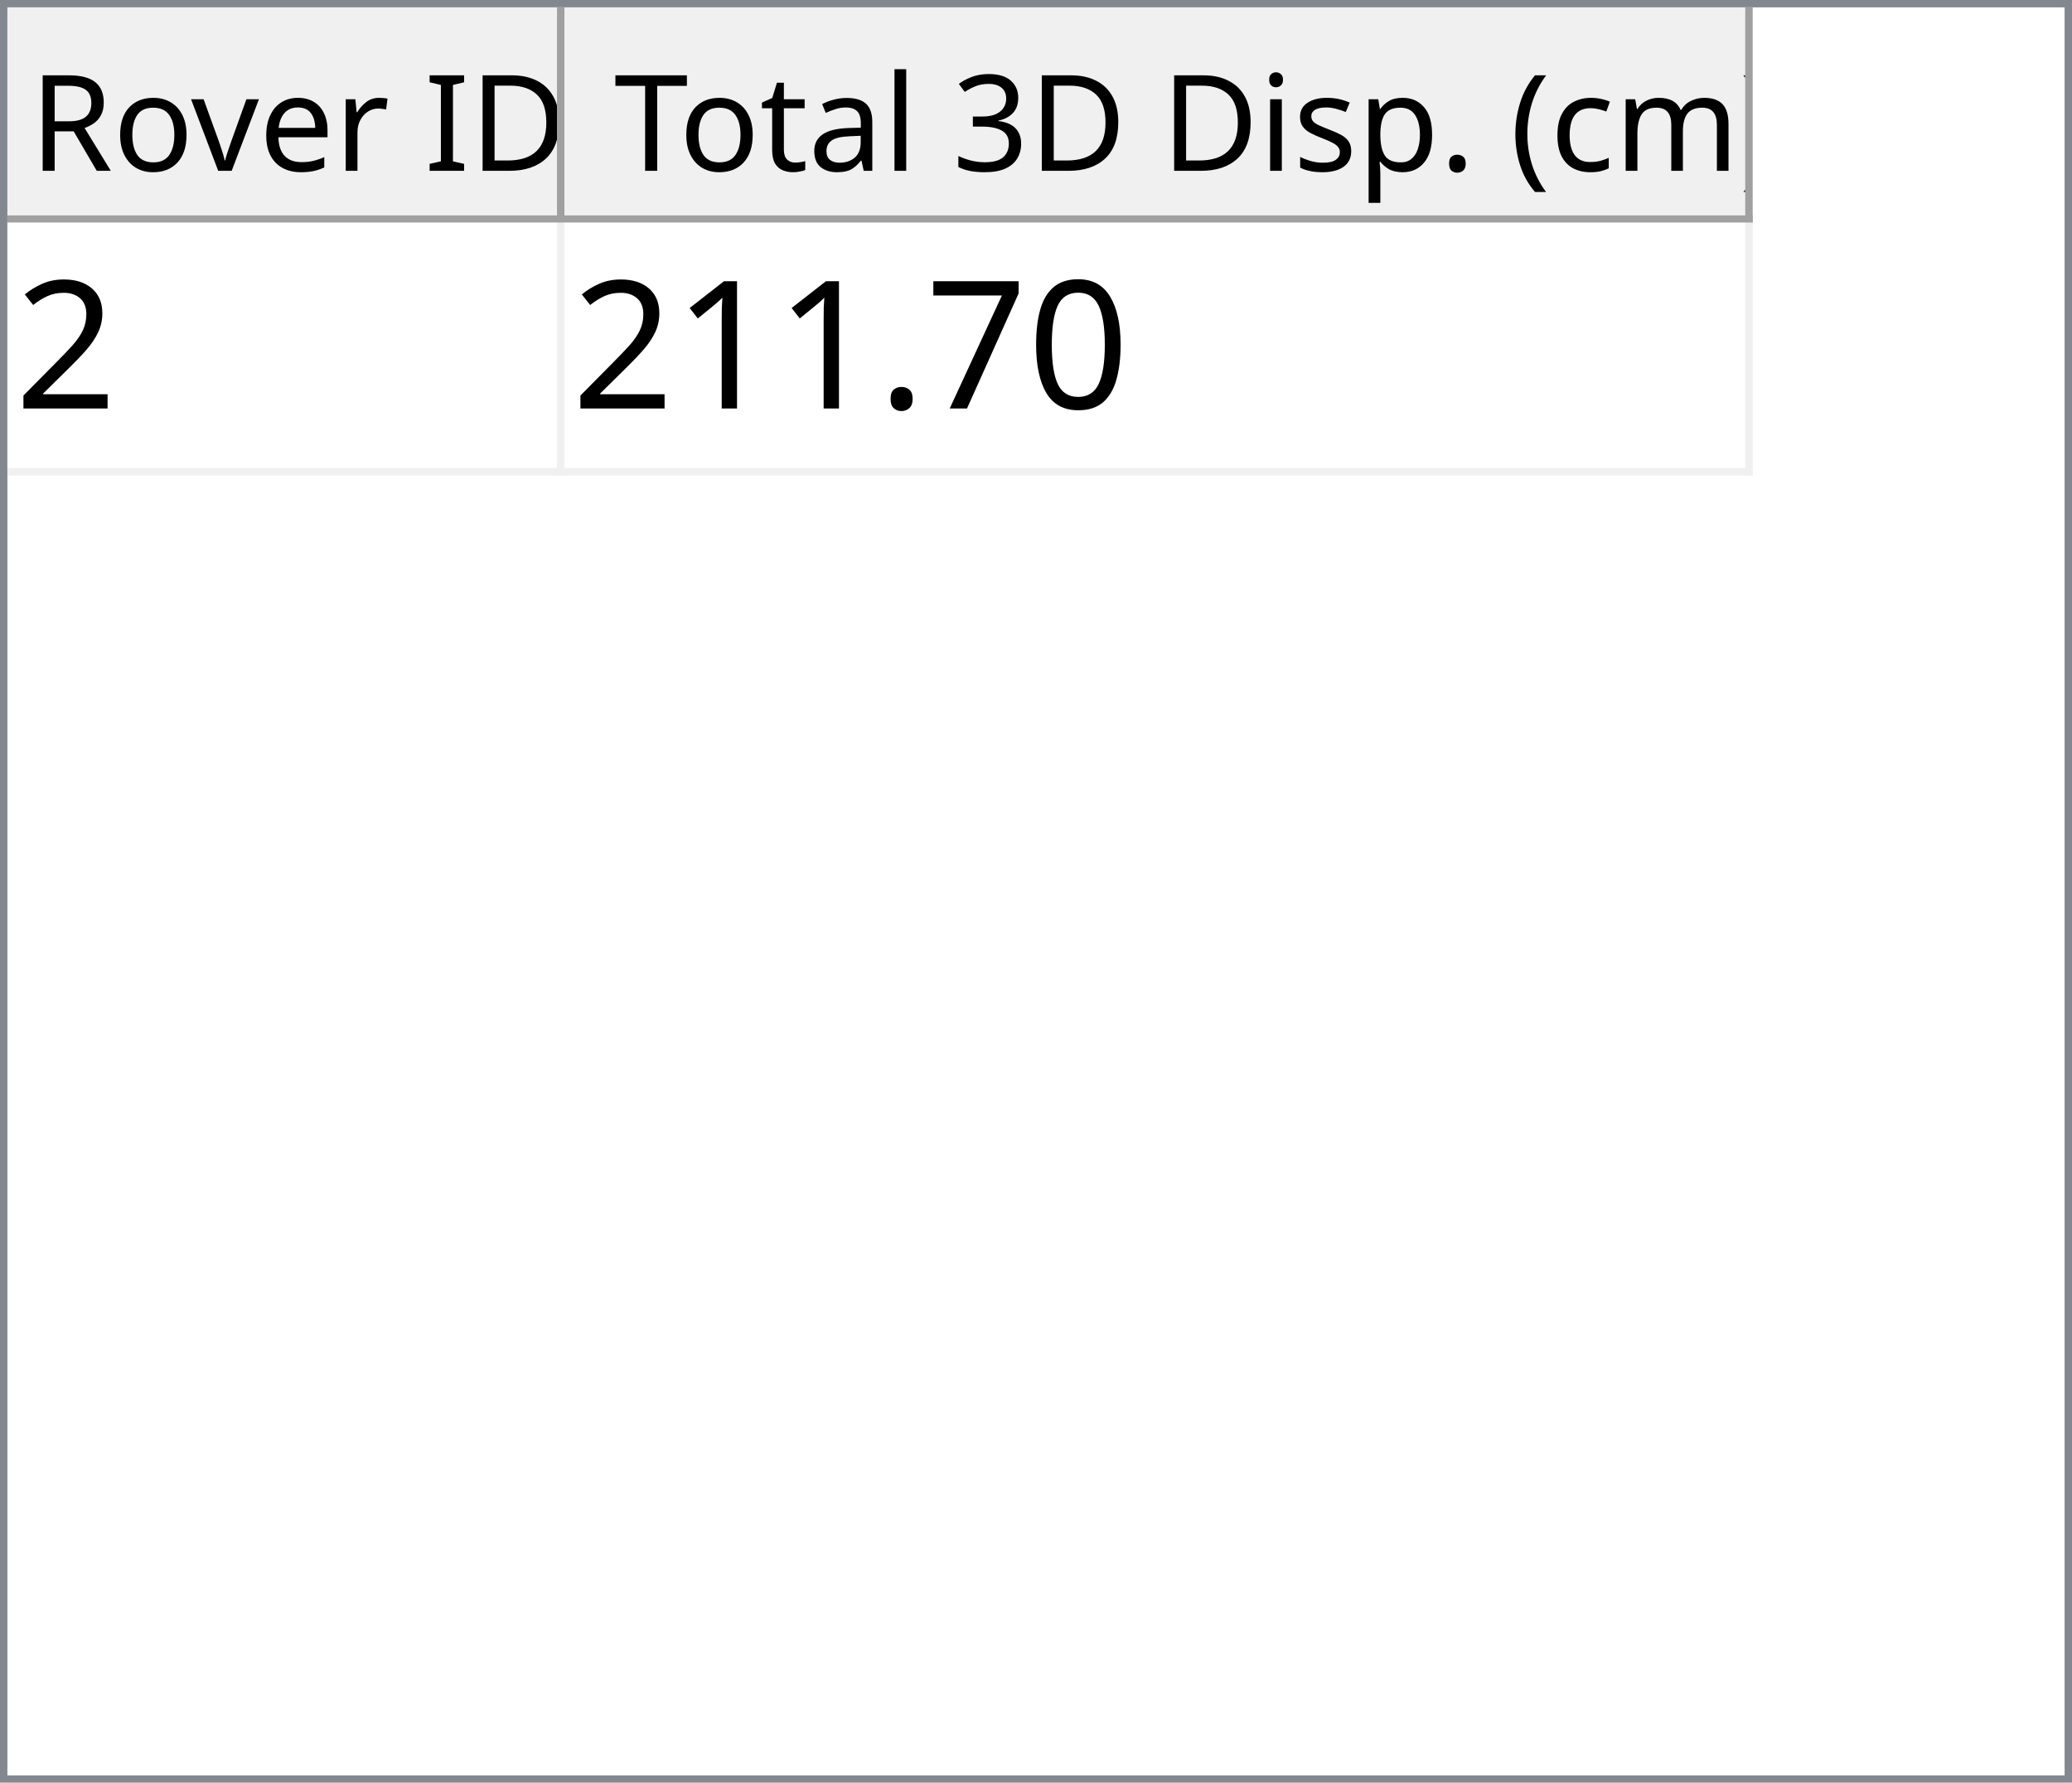
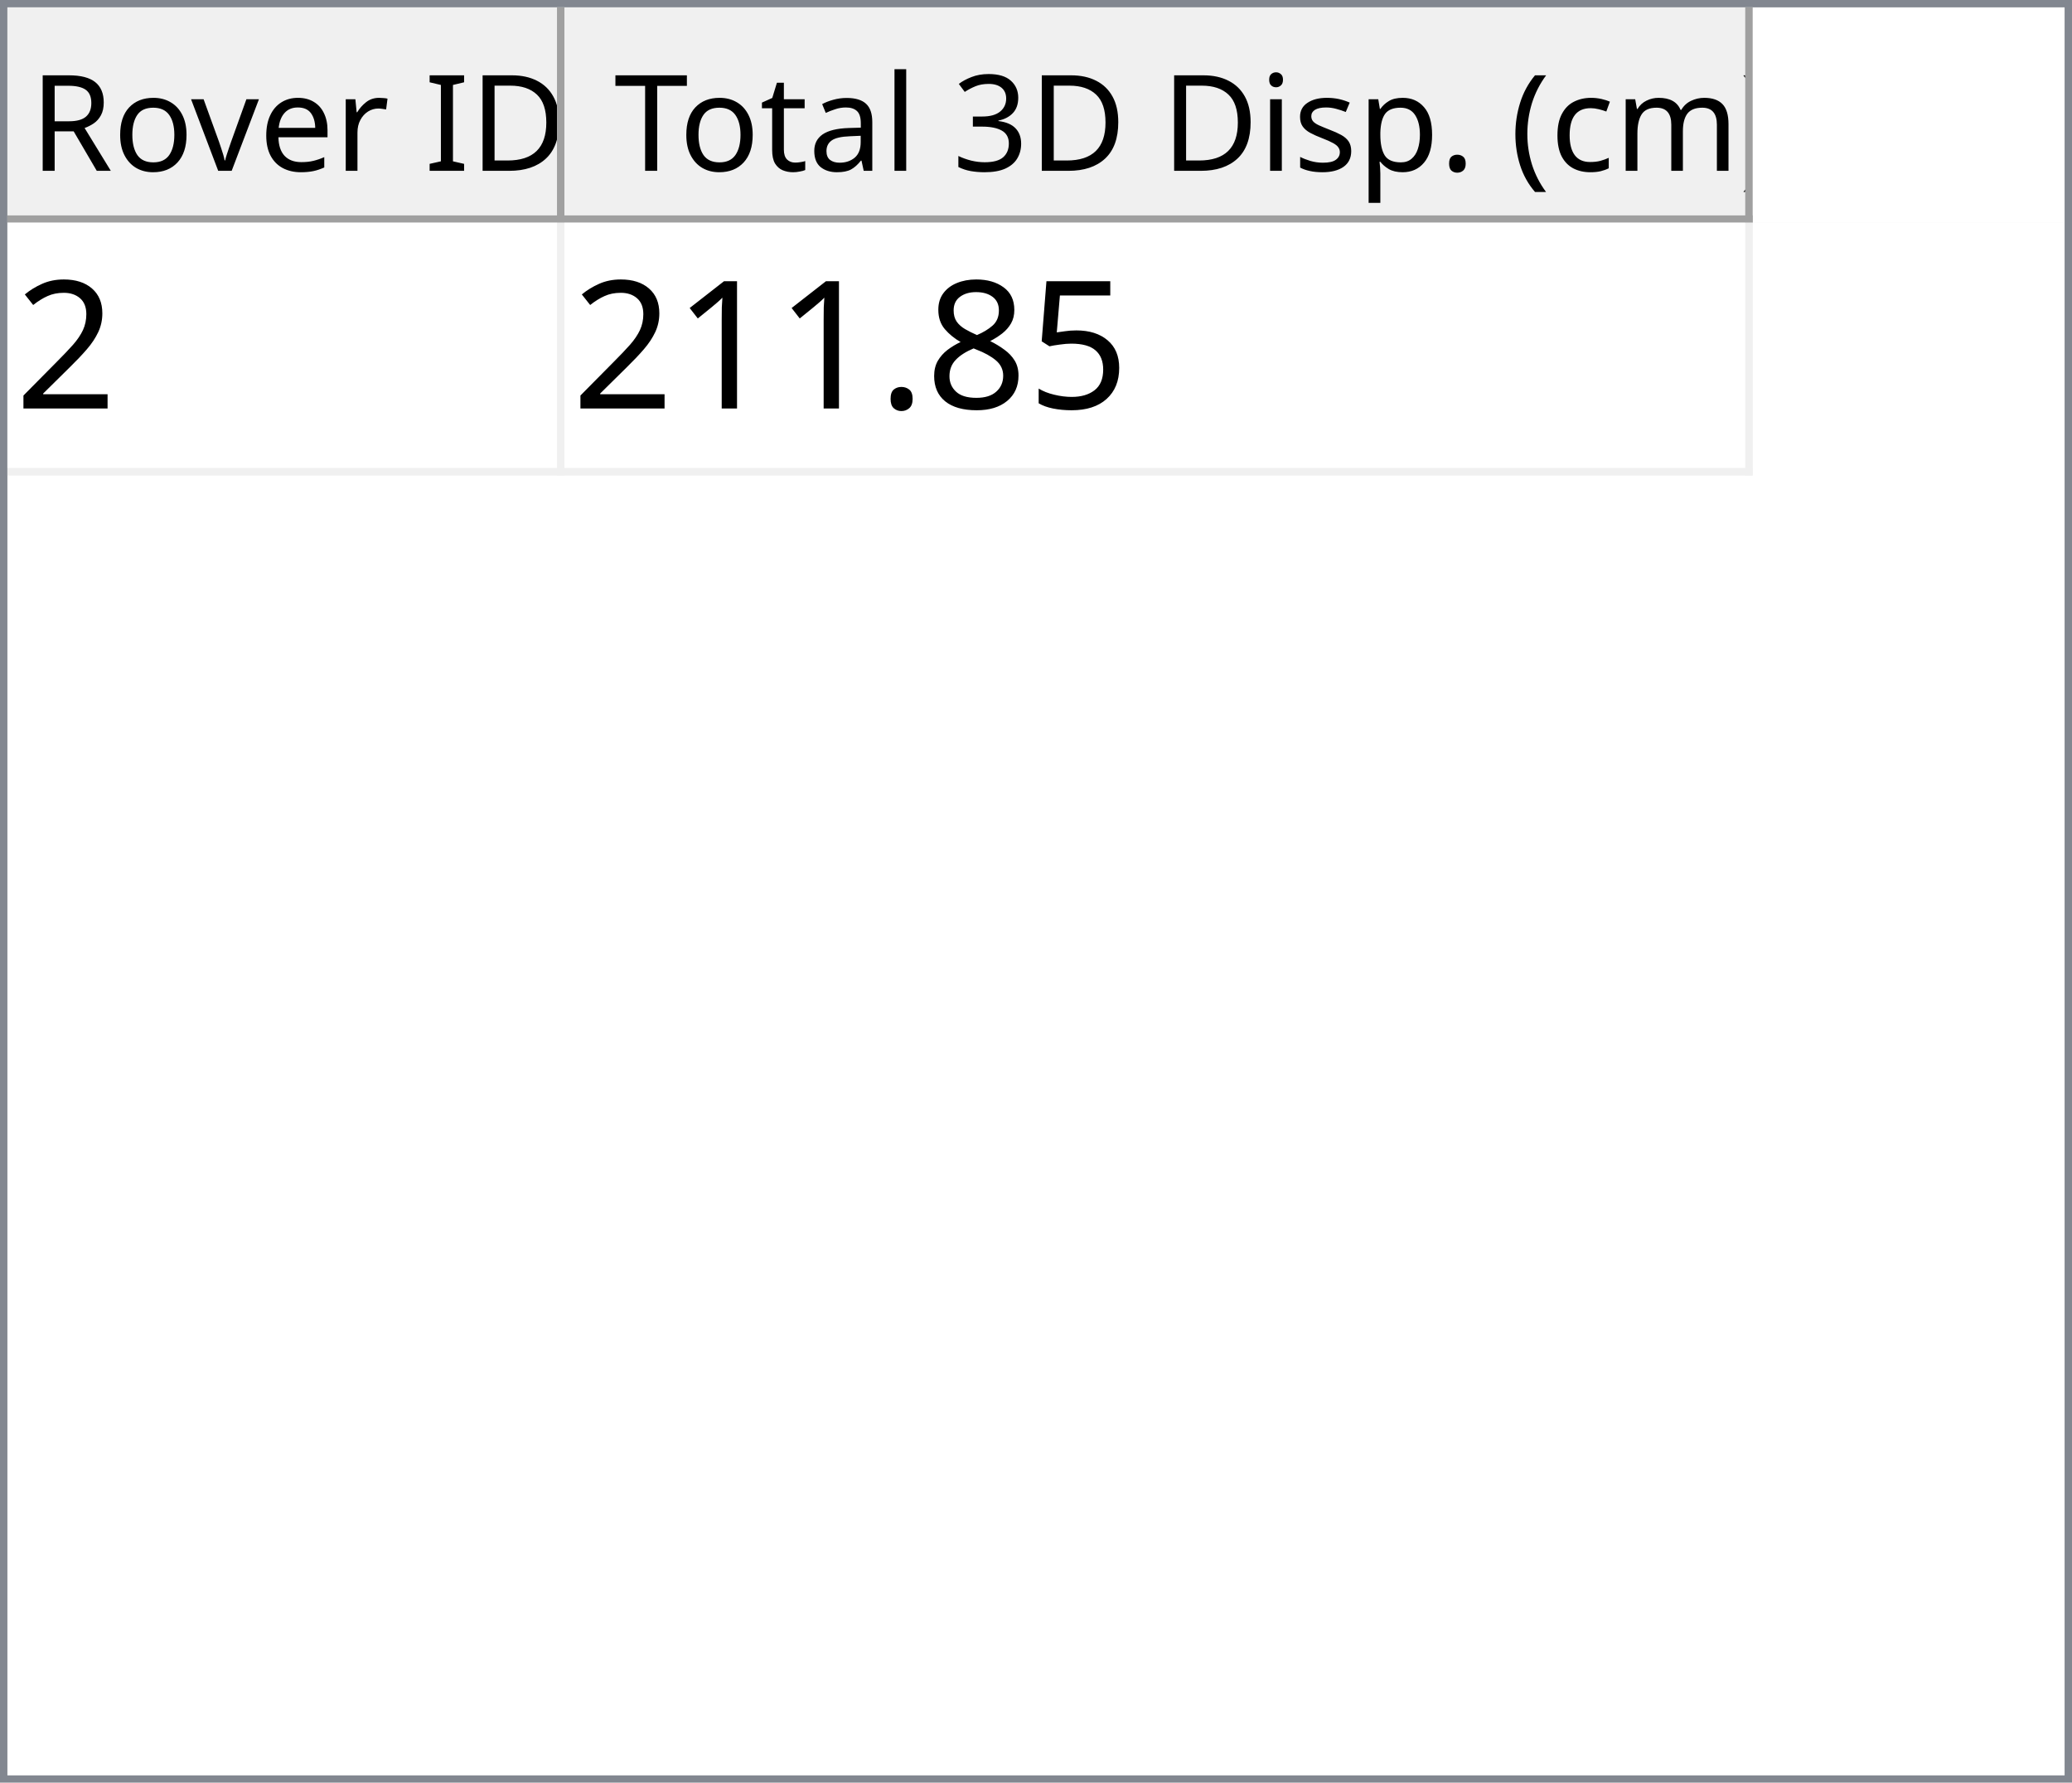
<svg xmlns="http://www.w3.org/2000/svg" style="fill-opacity:1; color-rendering:auto; color-interpolation:auto; text-rendering:auto; stroke:black; stroke-linecap:square; stroke-miterlimit:10; shape-rendering:auto; stroke-opacity:1; fill:black; stroke-dasharray:none; font-weight:normal; stroke-width:1; font-family:'Dialog'; font-style:normal; stroke-linejoin:miter; font-size:12px; stroke-dashoffset:0; image-rendering:auto;" width="279" height="240">
  <defs id="genericDefs" />
  <g>
    <defs id="defs1">
      <clipPath clipPathUnits="userSpaceOnUse" id="clipPath1">
        <path d="M0 0 L279 0 L279 240 L0 240 L0 0 Z" />
      </clipPath>
      <clipPath clipPathUnits="userSpaceOnUse" id="clipPath2">
        <path d="M0 0 L0 240 L279 240 L279 0 Z" />
      </clipPath>
      <clipPath clipPathUnits="userSpaceOnUse" id="clipPath3">
        <path d="M0 0 L0 29 L277 29 L277 0 Z" />
      </clipPath>
      <clipPath clipPathUnits="userSpaceOnUse" id="clipPath4">
        <path d="M0 0 L0 29 L75 29 L75 0 Z" />
      </clipPath>
      <clipPath clipPathUnits="userSpaceOnUse" id="clipPath5">
        <path d="M1 1 L1 28 L74 28 L74 1 Z" />
      </clipPath>
      <clipPath clipPathUnits="userSpaceOnUse" id="clipPath6">
        <path d="M0 0 L0 27 L73 27 L73 0 Z" />
      </clipPath>
      <clipPath clipPathUnits="userSpaceOnUse" id="clipPath7">
        <path d="M-0.5 -0.5 L-0.5 28.5 L74.5 28.5 L74.5 -0.5 Z" />
      </clipPath>
      <clipPath clipPathUnits="userSpaceOnUse" id="clipPath8">
        <path d="M0 0 L0 29 L160 29 L160 0 Z" />
      </clipPath>
      <clipPath clipPathUnits="userSpaceOnUse" id="clipPath9">
        <path d="M1 1 L1 28 L159 28 L159 1 Z" />
      </clipPath>
      <clipPath clipPathUnits="userSpaceOnUse" id="clipPath10">
        <path d="M0 0 L0 27 L158 27 L158 0 Z" />
      </clipPath>
      <clipPath clipPathUnits="userSpaceOnUse" id="clipPath11">
        <path d="M-0.5 -0.5 L-0.5 28.5 L159.5 28.5 L159.5 -0.5 Z" />
      </clipPath>
      <clipPath clipPathUnits="userSpaceOnUse" id="clipPath12">
        <path d="M0 0 L0 209 L277 209 L277 0 Z" />
      </clipPath>
      <clipPath clipPathUnits="userSpaceOnUse" id="clipPath13">
        <path d="M0 0 L0 34 L235 34 L235 0 Z" />
      </clipPath>
      <clipPath clipPathUnits="userSpaceOnUse" id="clipPath14">
        <path d="M-0.5 -0.5 L-0.5 33.5 L234.5 33.5 L234.5 -0.5 Z" />
      </clipPath>
      <clipPath clipPathUnits="userSpaceOnUse" id="clipPath15">
        <path d="M0 0 L0 33 L74 33 L74 0 Z" />
      </clipPath>
      <clipPath clipPathUnits="userSpaceOnUse" id="clipPath16">
        <path d="M0 0 L0 33 L159 33 L159 0 Z" />
      </clipPath>
      <font horiz-adv-x="64.551" id="font1">
        <font-face ascent="107.91" descent="25.098" units-per-em="100" style="font-style:normal; font-family:Segoe UI; font-weight:normal;" />
        <missing-glyph horiz-adv-x="64.551" d="M8.109 0 L8.109 68.266 L56.453 68.266 L56.453 0 L8.109 0 ZM15.328 7.234 L49.219 7.234 L49.219 61.031 L15.328 61.031 L15.328 7.234 Z" />
        <glyph unicode="D" horiz-adv-x="70.117" d="M9.188 0 L9.188 70.016 L28.516 70.016 Q65.531 70.016 65.531 35.891 Q65.531 19.672 55.25 9.836 Q44.969 0 27.734 0 L9.188 0 ZM17.391 62.594 L17.391 7.422 L27.828 7.422 Q41.609 7.422 49.273 14.797 Q56.938 22.172 56.938 35.688 Q56.938 62.594 28.328 62.594 L17.391 62.594 Z" />
        <glyph unicode="I" horiz-adv-x="26.611" d="M17.391 0 L9.188 0 L9.188 70.016 L17.391 70.016 L17.391 0 Z" />
        <glyph unicode=" " horiz-adv-x="27.393" d="" />
        <glyph unicode="r" horiz-adv-x="34.766" d="M34.188 41.891 Q32.078 43.5 28.125 43.5 Q23 43.5 19.555 38.672 Q16.109 33.844 16.109 25.484 L16.109 0 L8.109 0 L8.109 50 L16.109 50 L16.109 39.703 L16.312 39.703 Q18.016 44.969 21.531 47.922 Q25.047 50.875 29.391 50.875 Q32.516 50.875 34.188 50.203 L34.188 41.891 Z" />
        <glyph unicode="e" horiz-adv-x="52.295" d="M48.297 23 L12.984 23 Q13.188 14.656 17.484 10.109 Q21.781 5.562 29.297 5.562 Q37.75 5.562 44.828 11.141 L44.828 3.609 Q38.234 -1.172 27.391 -1.172 Q16.797 -1.172 10.742 5.641 Q4.688 12.453 4.688 24.812 Q4.688 36.469 11.305 43.82 Q17.922 51.172 27.734 51.172 Q37.547 51.172 42.922 44.828 Q48.297 38.484 48.297 27.203 L48.297 23 ZM40.094 29.781 Q40.047 36.719 36.75 40.578 Q33.453 44.438 27.594 44.438 Q21.922 44.438 17.969 40.383 Q14.016 36.328 13.094 29.781 L40.094 29.781 Z" />
        <glyph unicode="v" horiz-adv-x="47.9" d="M47.406 50 L27.484 0 L19.625 0 L0.688 50 L9.469 50 L22.172 13.672 Q23.578 9.672 23.922 6.688 L24.125 6.688 Q24.609 10.453 25.688 13.484 L38.969 50 L47.406 50 Z" />
        <glyph unicode="o" horiz-adv-x="58.594" d="M29 -1.172 Q17.922 -1.172 11.305 5.836 Q4.688 12.844 4.688 24.422 Q4.688 37.016 11.57 44.094 Q18.453 51.172 30.172 51.172 Q41.359 51.172 47.633 44.289 Q53.906 37.406 53.906 25.203 Q53.906 13.234 47.141 6.031 Q40.375 -1.172 29 -1.172 ZM29.594 44.438 Q21.875 44.438 17.383 39.188 Q12.891 33.938 12.891 24.703 Q12.891 15.828 17.43 10.695 Q21.969 5.562 29.594 5.562 Q37.359 5.562 41.531 10.594 Q45.703 15.625 45.703 24.906 Q45.703 34.281 41.531 39.359 Q37.359 44.438 29.594 44.438 Z" />
        <glyph unicode="R" horiz-adv-x="59.814" d="M59.375 0 L49.609 0 L37.891 19.625 Q36.281 22.359 34.766 24.289 Q33.25 26.219 31.664 27.438 Q30.078 28.656 28.25 29.219 Q26.422 29.781 24.125 29.781 L17.391 29.781 L17.391 0 L9.188 0 L9.188 70.016 L30.078 70.016 Q34.672 70.016 38.555 68.867 Q42.438 67.719 45.289 65.375 Q48.141 63.031 49.758 59.547 Q51.375 56.062 51.375 51.375 Q51.375 47.703 50.273 44.656 Q49.172 41.609 47.148 39.211 Q45.125 36.812 42.266 35.133 Q39.406 33.453 35.844 32.516 L35.844 32.328 Q37.594 31.547 38.891 30.547 Q40.188 29.547 41.359 28.18 Q42.531 26.812 43.68 25.078 Q44.828 23.344 46.234 21.047 L59.375 0 ZM17.391 62.594 L17.391 37.203 L28.516 37.203 Q31.594 37.203 34.203 38.133 Q36.812 39.062 38.719 40.797 Q40.625 42.531 41.703 45.047 Q42.781 47.562 42.781 50.688 Q42.781 56.297 39.141 59.445 Q35.5 62.594 28.609 62.594 L17.391 62.594 Z" />
        <glyph unicode=")" horiz-adv-x="30.176" d="M8.297 -15.922 L1.172 -15.922 Q16.406 2.344 16.406 26.812 Q16.406 51.469 1.078 70.016 L8.297 70.016 Q23.531 52.156 23.531 26.703 Q23.531 1.375 8.297 -15.922 Z" />
        <glyph unicode="m" horiz-adv-x="86.133" d="M79.109 0 L71.094 0 L71.094 28.719 Q71.094 37.016 68.531 40.727 Q65.969 44.438 59.906 44.438 Q54.781 44.438 51.195 39.75 Q47.609 35.062 47.609 28.516 L47.609 0 L39.594 0 L39.594 29.688 Q39.594 44.438 28.219 44.438 Q22.953 44.438 19.531 40.016 Q16.109 35.594 16.109 28.516 L16.109 0 L8.109 0 L8.109 50 L16.109 50 L16.109 42.094 L16.312 42.094 Q21.625 51.172 31.844 51.172 Q36.969 51.172 40.773 48.312 Q44.578 45.453 46 40.828 Q51.562 51.172 62.594 51.172 Q79.109 51.172 79.109 30.812 L79.109 0 Z" />
        <glyph unicode="c" horiz-adv-x="46.191" d="M42.188 2.297 Q36.422 -1.172 28.516 -1.172 Q17.828 -1.172 11.258 5.789 Q4.688 12.75 4.688 23.828 Q4.688 36.188 11.766 43.68 Q18.844 51.172 30.672 51.172 Q37.25 51.172 42.281 48.734 L42.281 40.531 Q36.719 44.438 30.375 44.438 Q22.703 44.438 17.797 38.945 Q12.891 33.453 12.891 24.516 Q12.891 15.719 17.508 10.641 Q22.125 5.562 29.891 5.562 Q36.422 5.562 42.188 9.906 L42.188 2.297 Z" />
        <glyph unicode="(" horiz-adv-x="30.176" d="M29.109 -15.922 L21.969 -15.922 Q6.844 1.375 6.844 26.703 Q6.844 52.156 21.969 70.016 L29.203 70.016 Q13.875 51.469 13.875 26.812 Q13.875 2.344 29.109 -15.922 Z" />
        <glyph unicode="." horiz-adv-x="21.68" d="M10.891 -1.078 Q8.641 -1.078 7.055 0.539 Q5.469 2.156 5.469 4.391 Q5.469 6.641 7.055 8.273 Q8.641 9.906 10.891 9.906 Q13.188 9.906 14.797 8.273 Q16.406 6.641 16.406 4.391 Q16.406 2.156 14.797 0.539 Q13.188 -1.078 10.891 -1.078 Z" />
        <glyph unicode="p" horiz-adv-x="58.789" d="M16.312 7.234 L16.109 7.234 L16.109 -23 L8.109 -23 L8.109 50 L16.109 50 L16.109 41.219 L16.312 41.219 Q22.219 51.172 33.594 51.172 Q43.266 51.172 48.688 44.461 Q54.109 37.75 54.109 26.469 Q54.109 13.922 48 6.375 Q41.891 -1.172 31.297 -1.172 Q21.578 -1.172 16.312 7.234 ZM16.109 27.391 L16.109 20.406 Q16.109 14.203 20.141 9.883 Q24.172 5.562 30.375 5.562 Q37.641 5.562 41.773 11.133 Q45.906 16.703 45.906 26.609 Q45.906 34.969 42.047 39.703 Q38.188 44.438 31.594 44.438 Q24.609 44.438 20.359 39.578 Q16.109 34.719 16.109 27.391 Z" />
        <glyph unicode="s" horiz-adv-x="42.432" d="M5.078 1.812 L5.078 10.406 Q11.625 5.562 19.484 5.562 Q30.031 5.562 30.031 12.594 Q30.031 14.594 29.125 15.992 Q28.219 17.391 26.68 18.461 Q25.141 19.531 23.07 20.383 Q21 21.234 18.609 22.172 Q15.281 23.484 12.766 24.828 Q10.25 26.172 8.57 27.859 Q6.891 29.547 6.031 31.695 Q5.172 33.844 5.172 36.719 Q5.172 40.234 6.789 42.945 Q8.406 45.656 11.086 47.484 Q13.766 49.312 17.211 50.242 Q20.656 51.172 24.312 51.172 Q30.812 51.172 35.938 48.922 L35.938 40.828 Q30.422 44.438 23.25 44.438 Q21 44.438 19.195 43.922 Q17.391 43.406 16.094 42.477 Q14.797 41.547 14.086 40.258 Q13.375 38.969 13.375 37.406 Q13.375 35.453 14.086 34.133 Q14.797 32.812 16.164 31.789 Q17.531 30.766 19.484 29.938 Q21.438 29.109 23.922 28.125 Q27.25 26.859 29.883 25.516 Q32.516 24.172 34.375 22.484 Q36.234 20.797 37.234 18.602 Q38.234 16.406 38.234 13.375 Q38.234 9.672 36.602 6.938 Q34.969 4.203 32.234 2.398 Q29.5 0.594 25.93 -0.289 Q22.359 -1.172 18.453 -1.172 Q10.75 -1.172 5.078 1.812 Z" />
        <glyph unicode="i" horiz-adv-x="24.219" d="M12.203 62.703 Q10.062 62.703 8.547 64.164 Q7.031 65.625 7.031 67.875 Q7.031 70.125 8.547 71.609 Q10.062 73.094 12.203 73.094 Q14.406 73.094 15.945 71.609 Q17.484 70.125 17.484 67.875 Q17.484 65.719 15.945 64.211 Q14.406 62.703 12.203 62.703 ZM16.109 0 L8.109 0 L8.109 50 L16.109 50 L16.109 0 Z" />
        <glyph unicode="3" horiz-adv-x="53.906" d="M46.531 19.828 Q46.531 15.094 44.75 11.211 Q42.969 7.328 39.719 4.57 Q36.469 1.812 31.93 0.297 Q27.391 -1.219 21.922 -1.219 Q11.922 -1.219 6 2.594 L6 11.188 Q13.094 5.609 22.219 5.609 Q25.875 5.609 28.828 6.539 Q31.781 7.469 33.906 9.227 Q36.031 10.984 37.18 13.477 Q38.328 15.969 38.328 19.094 Q38.328 32.812 18.797 32.812 L12.984 32.812 L12.984 39.594 L18.5 39.594 Q35.797 39.594 35.797 52.484 Q35.797 64.406 22.609 64.406 Q15.188 64.406 8.688 59.422 L8.688 67.188 Q15.375 71.188 24.609 71.188 Q29 71.188 32.57 69.969 Q36.141 68.75 38.68 66.555 Q41.219 64.359 42.609 61.281 Q44 58.203 44 54.5 Q44 40.672 30.031 36.719 L30.031 36.531 Q33.594 36.141 36.625 34.797 Q39.656 33.453 41.852 31.305 Q44.047 29.156 45.289 26.25 Q46.531 23.344 46.531 19.828 Z" />
        <glyph unicode="l" horiz-adv-x="24.219" d="M16.109 0 L8.109 0 L8.109 74.031 L16.109 74.031 L16.109 0 Z" />
        <glyph unicode="a" horiz-adv-x="50.879" d="M43.891 0 L35.891 0 L35.891 7.812 L35.688 7.812 Q30.469 -1.172 20.312 -1.172 Q12.844 -1.172 8.617 2.781 Q4.391 6.734 4.391 13.281 Q4.391 27.297 20.906 29.594 L35.891 31.688 Q35.891 44.438 25.594 44.438 Q16.547 44.438 9.281 38.281 L9.281 46.484 Q16.656 51.172 26.266 51.172 Q43.891 51.172 43.891 32.516 L43.891 0 ZM35.891 25.297 L23.828 23.641 Q18.266 22.859 15.43 20.875 Q12.594 18.891 12.594 13.875 Q12.594 10.203 15.211 7.883 Q17.828 5.562 22.172 5.562 Q28.125 5.562 32.008 9.742 Q35.891 13.922 35.891 20.312 L35.891 25.297 Z" />
        <glyph unicode="t" horiz-adv-x="33.887" d="M31.297 0.484 Q28.469 -1.078 23.828 -1.078 Q10.688 -1.078 10.688 13.578 L10.688 43.172 L2.094 43.172 L2.094 50 L10.688 50 L10.688 62.203 L18.703 64.797 L18.703 50 L31.297 50 L31.297 43.172 L18.703 43.172 L18.703 14.984 Q18.703 9.969 20.414 7.82 Q22.125 5.672 26.078 5.672 Q29.109 5.672 31.297 7.328 L31.297 0.484 Z" />
        <glyph unicode="T" horiz-adv-x="52.393" d="M50.594 62.594 L30.375 62.594 L30.375 0 L22.172 0 L22.172 62.594 L2 62.594 L2 70.016 L50.594 70.016 L50.594 62.594 Z" />
      </font>
      <font horiz-adv-x="75.0" id="font2">
        <font-face ascent="100.537" descent="21.973" units-per-em="100" style="font-style:normal; font-family:sans-serif; font-weight:normal;" />
        <missing-glyph horiz-adv-x="75.0" d="M12.5 0 L12.5 62.5 L62.5 62.5 L62.5 0 L12.5 0 ZM14.062 1.562 L60.938 1.562 L60.938 60.938 L14.062 60.938 L14.062 1.562 Z" />
        <glyph unicode="2" horiz-adv-x="55.615" d="M50.344 8.453 L50.344 0 L3.031 0 Q2.938 3.172 4.047 6.109 Q5.859 10.938 9.836 15.625 Q13.812 20.312 21.344 26.469 Q33.016 36.031 37.117 41.625 Q41.219 47.219 41.219 52.203 Q41.219 57.422 37.477 61.008 Q33.734 64.594 27.734 64.594 Q21.391 64.594 17.578 60.789 Q13.766 56.984 13.719 50.25 L4.688 51.172 Q5.609 61.281 11.664 66.578 Q17.719 71.875 27.938 71.875 Q38.234 71.875 44.242 66.164 Q50.25 60.453 50.25 52 Q50.25 47.703 48.492 43.555 Q46.734 39.406 42.656 34.812 Q38.578 30.219 29.109 22.219 Q21.188 15.578 18.945 13.211 Q16.703 10.844 15.234 8.453 L50.344 8.453 Z" />
-         <glyph unicode="0" horiz-adv-x="55.615" d="M4.156 35.297 Q4.156 48 6.766 55.742 Q9.375 63.484 14.523 67.68 Q19.672 71.875 27.484 71.875 Q33.25 71.875 37.594 69.555 Q41.938 67.234 44.773 62.867 Q47.609 58.5 49.219 52.227 Q50.828 45.953 50.828 35.297 Q50.828 22.703 48.242 14.969 Q45.656 7.234 40.508 3.008 Q35.359 -1.219 27.484 -1.219 Q17.141 -1.219 11.234 6.203 Q4.156 15.141 4.156 35.297 ZM13.188 35.297 Q13.188 17.672 17.312 11.836 Q21.438 6 27.484 6 Q33.547 6 37.672 11.859 Q41.797 17.719 41.797 35.297 Q41.797 52.984 37.672 58.789 Q33.547 64.594 27.391 64.594 Q21.344 64.594 17.719 59.469 Q13.188 52.938 13.188 35.297 Z" />
-         <glyph unicode="7" horiz-adv-x="55.615" d="M4.734 62.203 L4.734 70.656 L51.078 70.656 L51.078 63.812 Q44.234 56.547 37.523 44.484 Q30.812 32.422 27.156 19.672 Q24.516 10.688 23.781 0 L14.75 0 Q14.891 8.453 18.062 20.414 Q21.234 32.375 27.172 43.484 Q33.109 54.594 39.797 62.203 L4.734 62.203 Z" />
+         <glyph unicode="5" horiz-adv-x="55.615" d="M4.156 18.75 L13.375 19.531 Q14.406 12.797 18.141 9.398 Q21.875 6 27.156 6 Q33.5 6 37.891 10.789 Q42.281 15.578 42.281 23.484 Q42.281 31 38.062 35.352 Q33.844 39.703 27 39.703 Q22.75 39.703 19.336 37.773 Q15.922 35.844 13.969 32.766 L5.719 33.844 L12.641 70.609 L48.25 70.609 L48.25 62.203 L19.672 62.203 L15.828 42.969 Q22.266 47.469 29.344 47.469 Q38.719 47.469 45.164 40.969 Q51.609 34.469 51.609 24.266 Q51.609 14.547 45.953 7.469 Q39.062 -1.219 27.156 -1.219 Q17.391 -1.219 11.211 4.25 Q5.031 9.719 4.156 18.75 Z" />
+         <glyph unicode="8" horiz-adv-x="55.615" d="M17.672 38.812 Q12.203 40.828 9.57 44.539 Q6.938 48.25 6.938 53.422 Q6.938 61.234 12.555 66.555 Q18.172 71.875 27.484 71.875 Q36.859 71.875 42.578 66.43 Q48.297 60.984 48.297 53.172 Q48.297 48.188 45.68 44.508 Q43.062 40.828 37.75 38.812 Q44.344 36.672 47.781 31.883 Q51.219 27.094 51.219 20.453 Q51.219 11.281 44.727 5.031 Q38.234 -1.219 27.641 -1.219 Q17.047 -1.219 10.547 5.055 Q4.047 11.328 4.047 20.703 Q4.047 27.688 7.594 32.398 Q11.141 37.109 17.672 38.812 ZM15.922 53.719 Q15.922 48.641 19.195 45.414 Q22.469 42.188 27.688 42.188 Q32.766 42.188 36.016 45.383 Q39.266 48.578 39.266 53.219 Q39.266 58.062 35.914 61.359 Q32.562 64.656 27.594 64.656 Q22.562 64.656 19.242 61.43 Q15.922 58.203 15.922 53.719 ZM13.094 20.656 Q13.094 16.891 14.875 13.375 Q16.656 9.859 20.172 7.93 Q23.688 6 27.734 6 Q34.031 6 38.133 10.055 Q42.234 14.109 42.234 20.359 Q42.234 26.703 38.016 30.859 Q33.797 35.016 27.438 35.016 Q21.234 35.016 17.164 30.914 Q13.094 26.812 13.094 20.656 Z" />
        <glyph unicode="." horiz-adv-x="27.783" d="M9.078 0 L9.078 10.016 L19.094 10.016 L19.094 0 L9.078 0 Z" />
        <glyph unicode="1" horiz-adv-x="55.615" d="M37.25 0 L28.469 0 L28.469 56 Q25.297 52.984 20.141 49.953 Q14.984 46.922 10.891 45.406 L10.891 53.906 Q18.266 57.375 23.781 62.305 Q29.297 67.234 31.594 71.875 L37.25 71.875 L37.25 0 Z" />
      </font>
    </defs>
    <g style="fill:white; stroke:white;">
      <rect x="0" y="0" width="279" style="clip-path:url(#clipPath1); stroke:none;" height="240" />
    </g>
    <g style="fill:white; text-rendering:optimizeSpeed; color-rendering:optimizeSpeed; image-rendering:optimizeSpeed; shape-rendering:crispEdges; stroke:white; color-interpolation:sRGB;">
      <rect x="0" width="279" height="240" y="0" style="stroke:none;" />
      <path style="stroke:none;" d="M0 240 L279 240 L279 0 L0 0 Z" />
    </g>
    <g style="fill:rgb(240,240,240); font-size:18px; font-family:'Segoe UI'; stroke:rgb(240,240,240);">
      <rect x="0" y="0" width="279" style="clip-path:url(#clipPath2); stroke:none;" height="240" />
    </g>
    <g style="fill:rgb(130,135,144); font-size:18px; font-family:'Segoe UI'; stroke:rgb(130,135,144);">
      <path d="M0 0 L279 0 L279 240 L0 240 L0 0 ZM1 1 L278 1 L278 239 L1 239 L1 1 Z" style="fill-rule:evenodd; clip-path:url(#clipPath2); stroke:none;" />
    </g>
    <g style="fill:white; font-size:18px; font-family:'Segoe UI'; stroke:white;" transform="translate(1,1)">
      <rect x="0" y="0" width="277" style="clip-path:url(#clipPath3); stroke:none;" height="29" />
    </g>
    <g style="fill:rgb(240,240,240); font-size:18px; font-family:'Segoe UI'; stroke:rgb(240,240,240);" transform="translate(1,1)">
      <rect x="0" y="0" width="75" style="clip-path:url(#clipPath4); stroke:none;" height="29" />
    </g>
    <g style="font-family:'Segoe UI'; font-size:18px;" transform="translate(2,2)">
      <text x="2" xml:space="preserve" y="21" style="clip-path:url(#clipPath6); stroke:none;">Rover ID</text>
    </g>
    <g transform="translate(1.5,1.5)" style="fill:rgb(160,160,160); font-size:18px; font-family:'Segoe UI'; stroke:rgb(160,160,160); stroke-linejoin:bevel;">
      <line x1="74" x2="74" y1="0" style="fill:none; clip-path:url(#clipPath7);" y2="28" />
    </g>
    <g transform="matrix(1,0,0,1,1,1) translate(0.5,0.5)" style="fill:rgb(160,160,160); font-size:18px; font-family:'Segoe UI'; stroke:rgb(160,160,160); stroke-linejoin:bevel;">
      <line x1="0" x2="74" y1="28" style="fill:none; clip-path:url(#clipPath7);" y2="28" />
    </g>
    <g style="fill:rgb(240,240,240); font-size:18px; font-family:'Segoe UI'; stroke:rgb(240,240,240);" transform="translate(76,1)">
      <rect x="0" y="0" width="160" style="clip-path:url(#clipPath8); stroke:none;" height="29" />
    </g>
    <g style="font-family:'Segoe UI'; font-size:18px;" transform="translate(77,2)">
      <text x="1" xml:space="preserve" y="21" style="clip-path:url(#clipPath10); stroke:none;"> Total 3D Disp. (cm)</text>
    </g>
    <g transform="translate(76.5,1.5)" style="fill:rgb(160,160,160); font-size:18px; font-family:'Segoe UI'; stroke:rgb(160,160,160); stroke-linejoin:bevel;">
      <line x1="159" x2="159" y1="0" style="fill:none; clip-path:url(#clipPath11);" y2="28" />
    </g>
    <g transform="matrix(1,0,0,1,76,1) translate(0.5,0.5)" style="fill:rgb(160,160,160); font-size:18px; font-family:'Segoe UI'; stroke:rgb(160,160,160); stroke-linejoin:bevel;">
      <line x1="0" x2="159" y1="28" style="fill:none; clip-path:url(#clipPath11);" y2="28" />
    </g>
    <g style="fill:white; font-size:18px; font-family:'Segoe UI'; stroke:white;" transform="translate(1,30)">
      <rect x="0" y="0" width="277" style="clip-path:url(#clipPath12); stroke:none;" height="209" />
    </g>
    <g style="fill:rgb(240,240,240); font-size:24px; font-family:sans-serif; stroke:rgb(240,240,240);" transform="translate(1,30)">
      <rect x="0" y="0" width="235" style="clip-path:url(#clipPath13); stroke:none;" height="34" />
      <line transform="translate(0.5,0.5)" x1="0" x2="234" y1="33" style="clip-path:url(#clipPath14); fill:none; stroke-linejoin:bevel;" y2="33" />
    </g>
    <g transform="matrix(1,0,0,1,1,30) translate(0.5,0.5)" style="fill:rgb(240,240,240); font-size:24px; font-family:sans-serif; stroke:rgb(240,240,240); stroke-linejoin:bevel;">
      <line x1="74" x2="74" y1="0" style="fill:none; clip-path:url(#clipPath14);" y2="33" />
    </g>
    <g transform="matrix(1,0,0,1,1,30) translate(0.5,0.5)" style="fill:rgb(240,240,240); font-size:24px; font-family:sans-serif; stroke:rgb(240,240,240); stroke-linejoin:bevel;">
      <line x1="234" x2="234" y1="0" style="fill:none; clip-path:url(#clipPath14);" y2="33" />
    </g>
    <g style="fill:white; font-size:24px; font-family:sans-serif; stroke:white;" transform="matrix(1,0,0,1,1,30)">
      <rect x="0" y="0" width="74" style="clip-path:url(#clipPath15); stroke:none;" height="33" />
      <text x="1" y="25" style="fill:black; clip-path:url(#clipPath15); stroke:none;" xml:space="preserve">2</text>
    </g>
    <g style="fill:white; font-size:24px; font-family:sans-serif; stroke:white;" transform="matrix(1,0,0,1,1,30) translate(75,0)">
      <rect x="0" y="0" width="159" style="clip-path:url(#clipPath16); stroke:none;" height="33" />
-       <text x="1" y="25" style="fill:black; clip-path:url(#clipPath16); stroke:none;" xml:space="preserve">211.70</text>
+       <text x="1" y="25" style="fill:black; clip-path:url(#clipPath16); stroke:none;" xml:space="preserve">211.85</text>
    </g>
  </g>
</svg>
